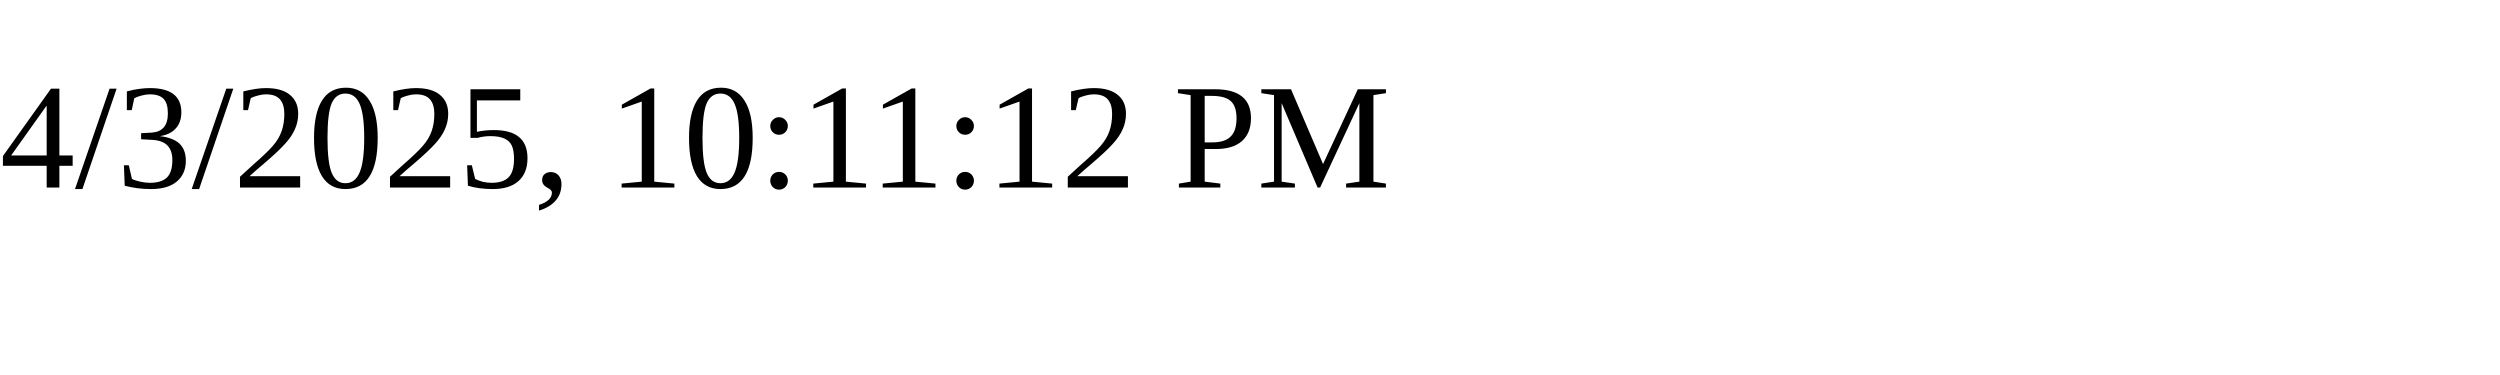
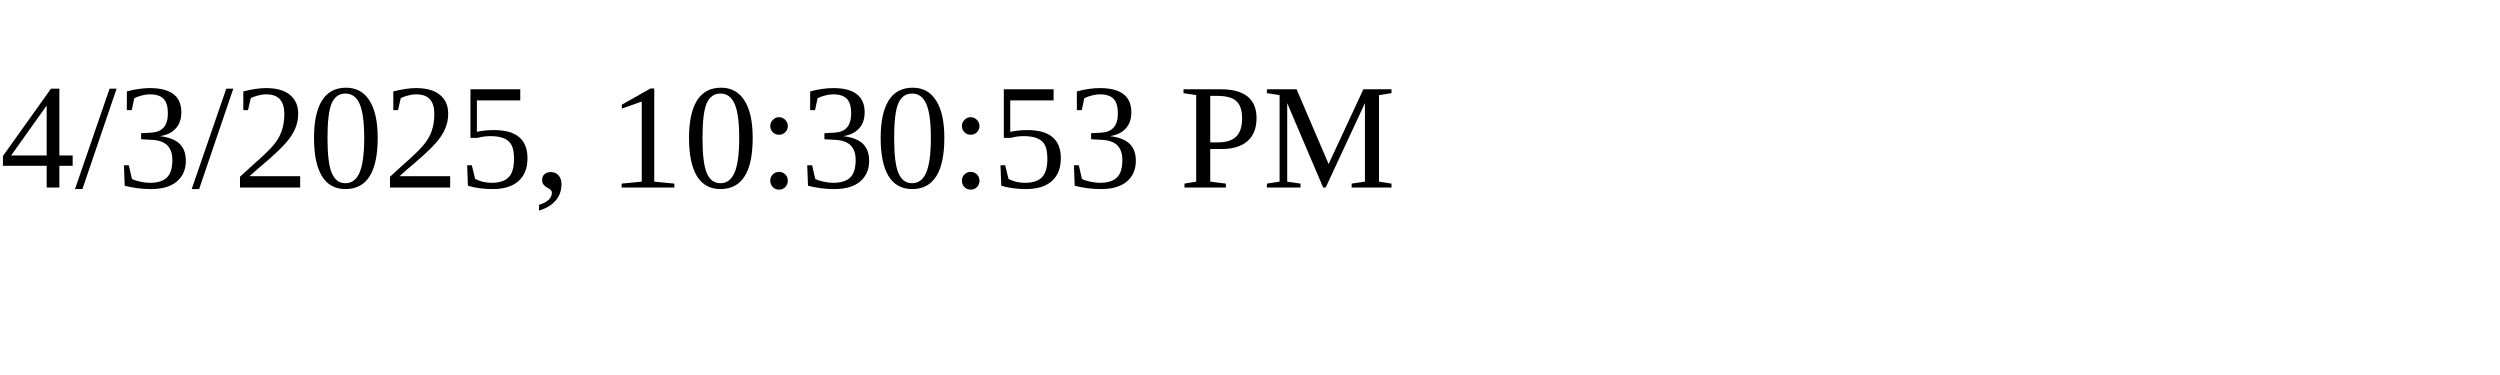
<svg xmlns="http://www.w3.org/2000/svg" height="30" width="200">
-   <text x="0" y="15">4/3/2025, 10:11:12 PM</text>
+   <text x="0" y="15">4/3/2025, 10:30:53 PM</text>
</svg>
